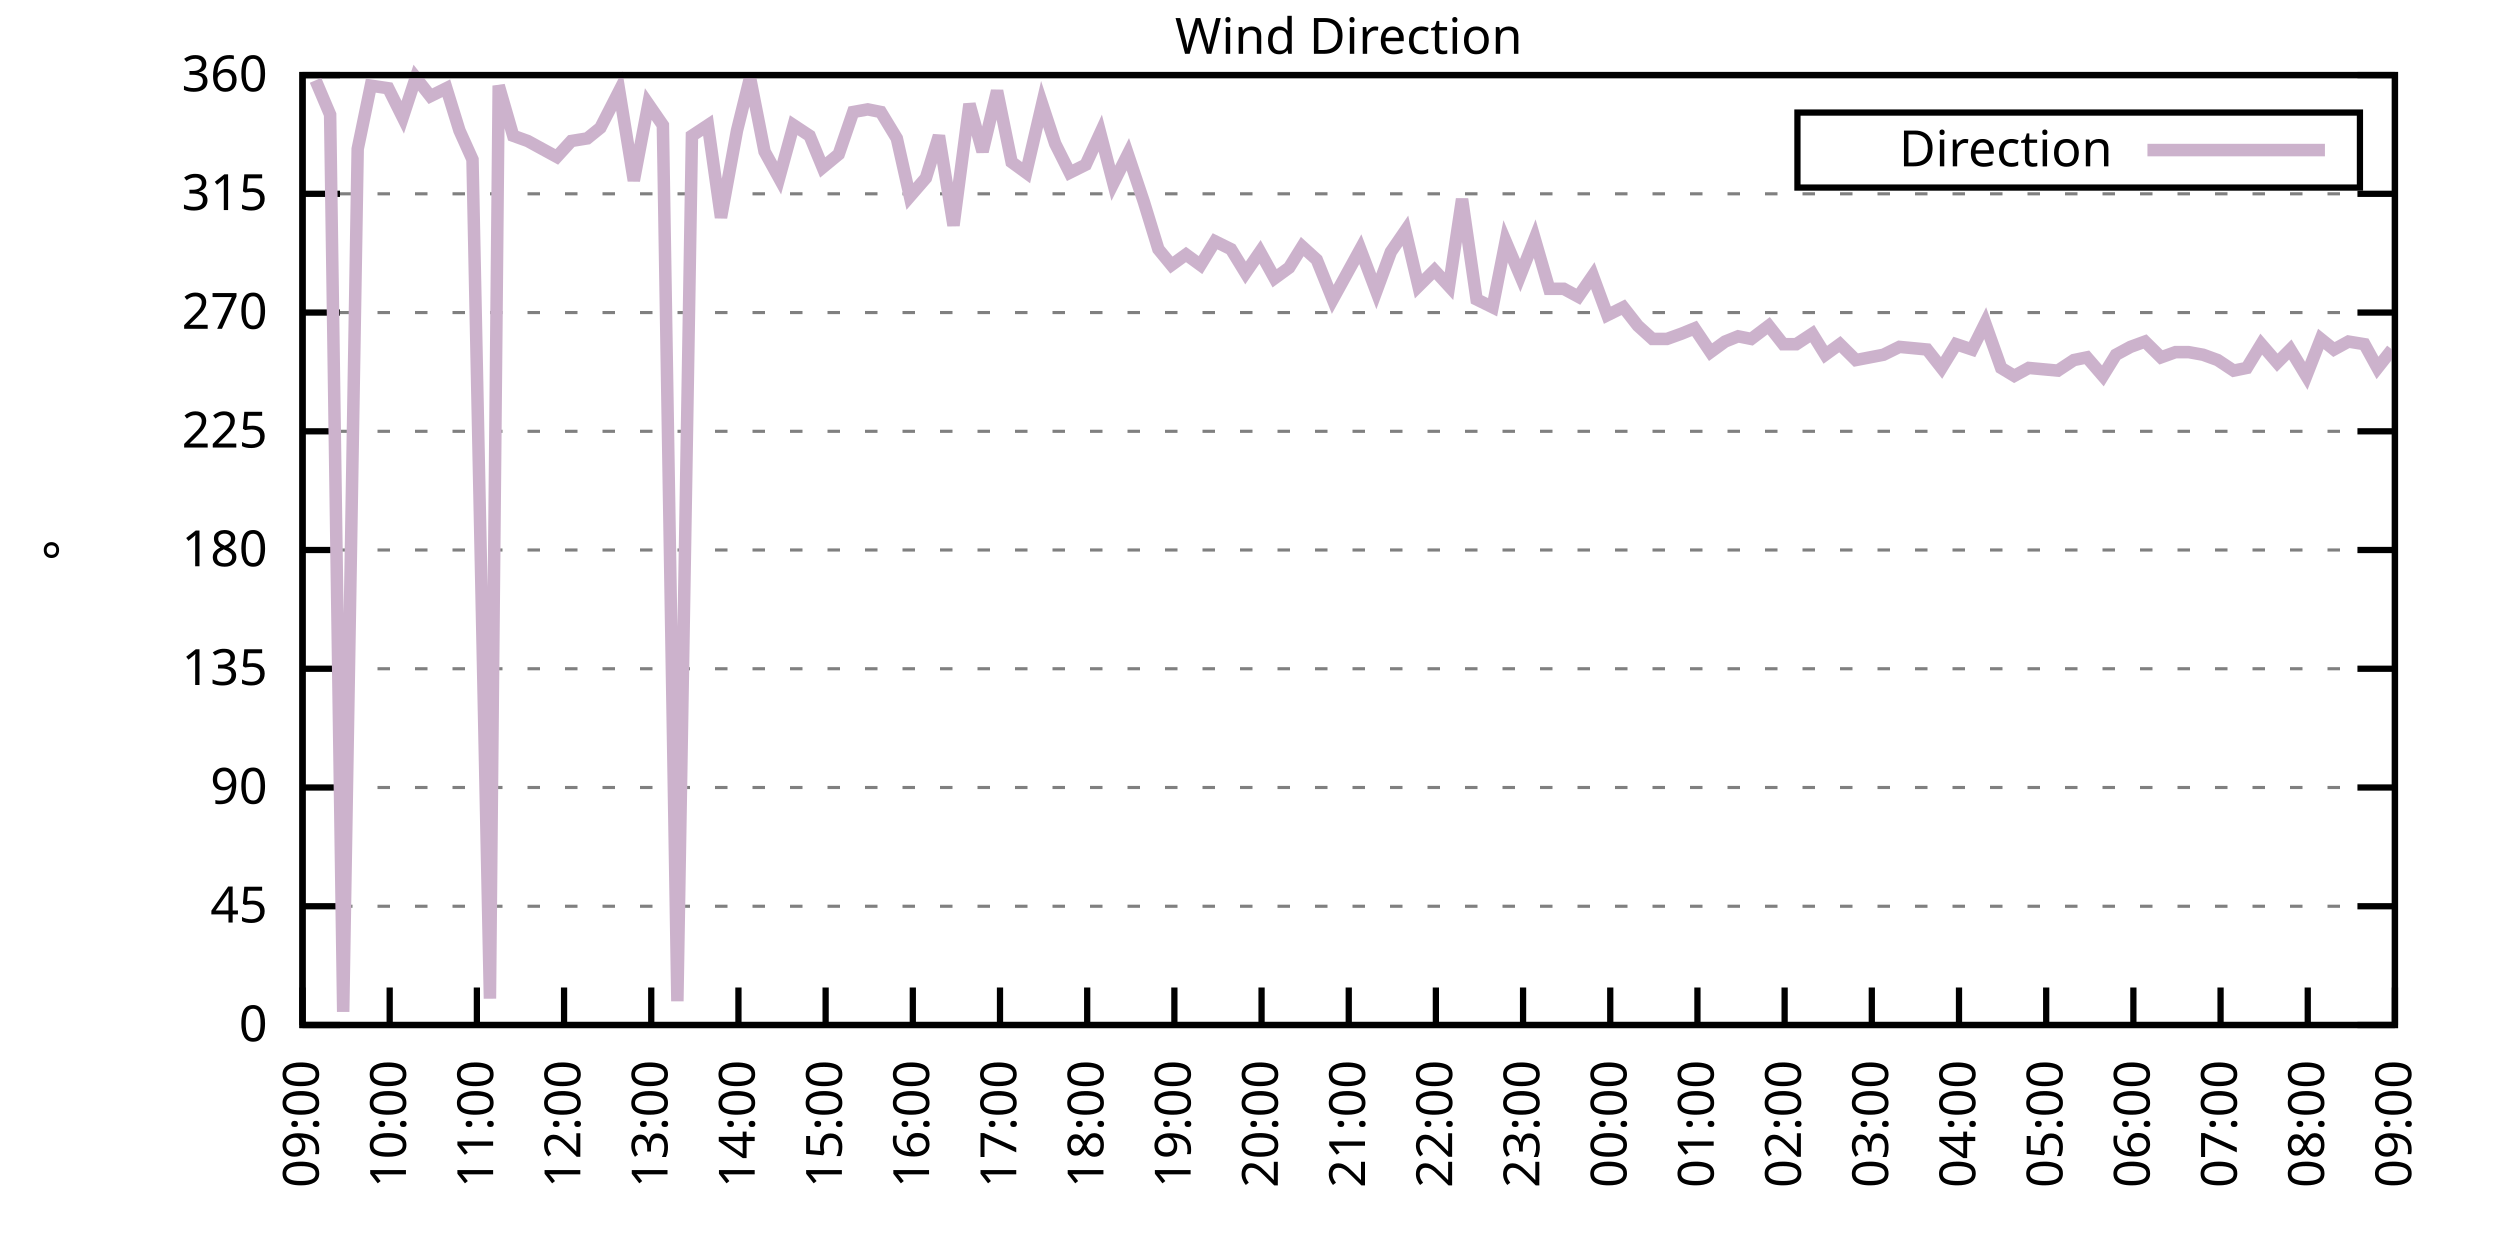
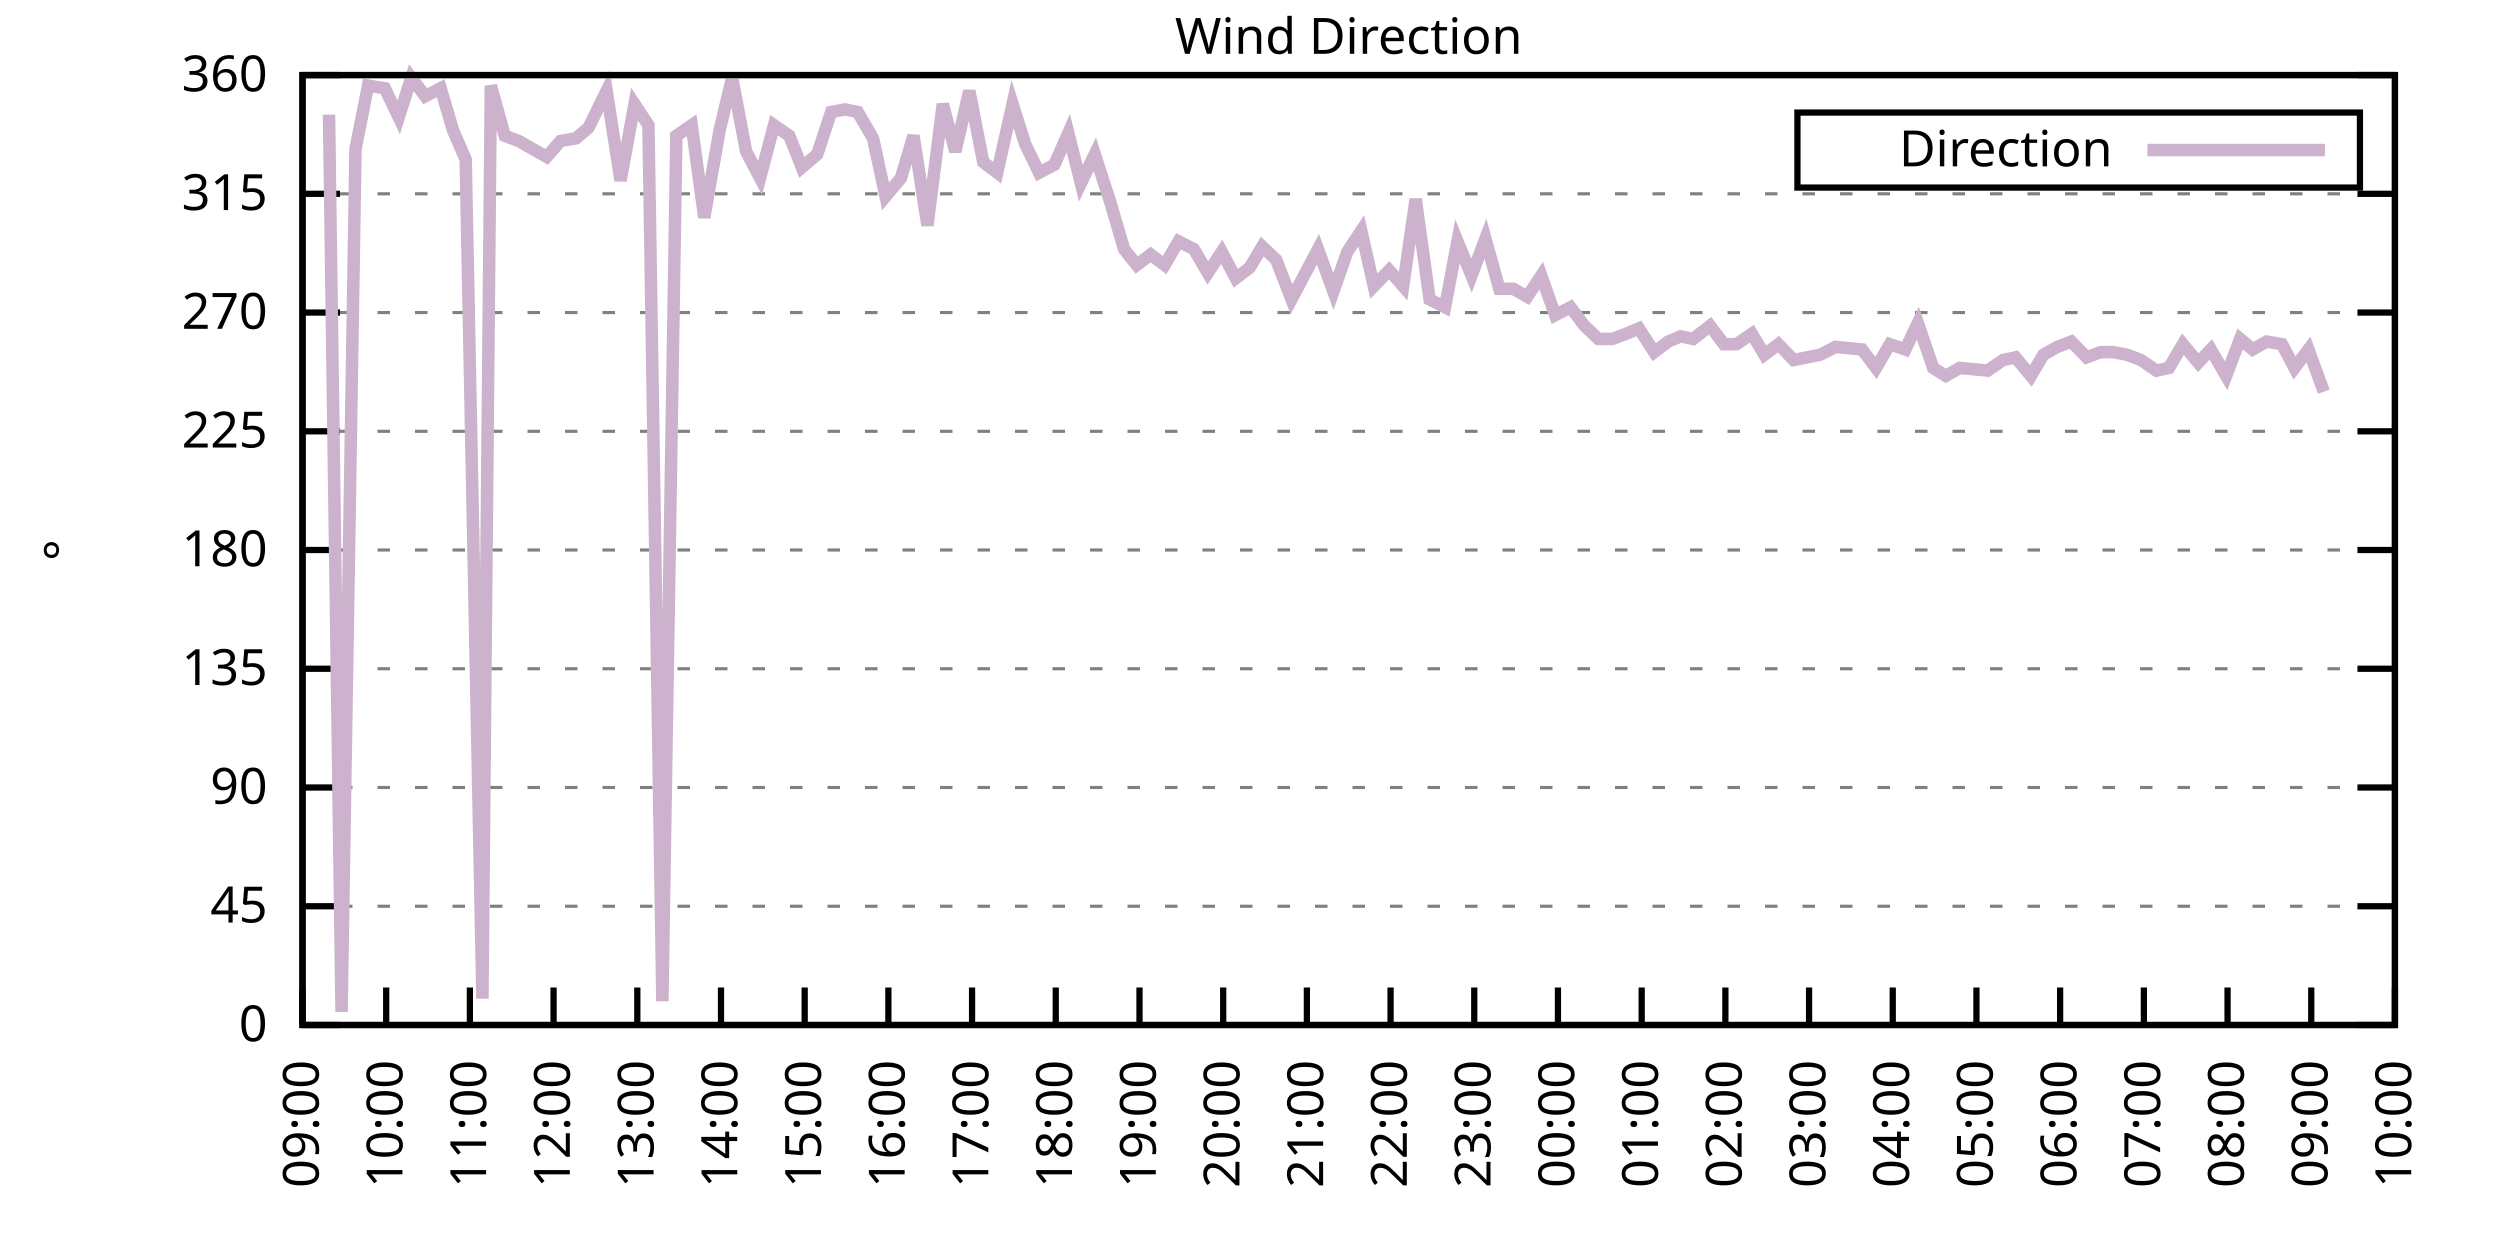
<svg xmlns="http://www.w3.org/2000/svg" xmlns:xlink="http://www.w3.org/1999/xlink" width="400" height="200" viewBox="0 0 400 200">
  <g id="gnuplot_canvas">
    <rect x="0" y="0" width="400" height="200" fill="none" />
    <defs>
      <circle id="gpDot" r="0.5" stroke-width="0.5" stroke="currentColor" />
      <path id="gpPt0" stroke-width="0.333" stroke="currentColor" d="M-1,0 h2 M0,-1 v2" />
      <path id="gpPt1" stroke-width="0.333" stroke="currentColor" d="M-1,-1 L1,1 M1,-1 L-1,1" />
      <path id="gpPt2" stroke-width="0.333" stroke="currentColor" d="M-1,0 L1,0 M0,-1 L0,1 M-1,-1 L1,1 M-1,1 L1,-1" />
      <rect id="gpPt3" stroke-width="0.333" stroke="currentColor" x="-1" y="-1" width="2" height="2" />
      <rect id="gpPt4" stroke-width="0.333" stroke="currentColor" fill="currentColor" x="-1" y="-1" width="2" height="2" />
      <circle id="gpPt5" stroke-width="0.333" stroke="currentColor" cx="0" cy="0" r="1" />
      <use xlink:href="#gpPt5" id="gpPt6" fill="currentColor" stroke="none" />
      <path id="gpPt7" stroke-width="0.333" stroke="currentColor" d="M0,-1.33 L-1.33,0.67 L1.33,0.67 z" />
      <use xlink:href="#gpPt7" id="gpPt8" fill="currentColor" stroke="none" />
      <use xlink:href="#gpPt7" id="gpPt9" stroke="currentColor" transform="rotate(180)" />
      <use xlink:href="#gpPt9" id="gpPt10" fill="currentColor" stroke="none" />
      <use xlink:href="#gpPt3" id="gpPt11" stroke="currentColor" transform="rotate(45)" />
      <use xlink:href="#gpPt11" id="gpPt12" fill="currentColor" stroke="none" />
      <path id="gpPt13" stroke-width="0.333" stroke="currentColor" d="M0,1.330 L1.265,0.411 L0.782,-1.067 L-0.782,-1.076 L-1.265,0.411 z" />
      <use xlink:href="#gpPt13" id="gpPt14" fill="currentColor" stroke="none" />
      <filter id="textbox" filterUnits="objectBoundingBox" x="0" y="0" height="1" width="1">
        <feFlood flood-color="white" flood-opacity="1" result="bgnd" />
        <feComposite in="SourceGraphic" in2="bgnd" operator="atop" />
      </filter>
      <filter id="greybox" filterUnits="objectBoundingBox" x="0" y="0" height="1" width="1">
        <feFlood flood-color="lightgrey" flood-opacity="1" result="grey" />
        <feComposite in="SourceGraphic" in2="grey" operator="atop" />
      </filter>
    </defs>
    <g fill="none" color="white" stroke="currentColor" stroke-width="1.00" stroke-linecap="butt" stroke-linejoin="miter">
</g>
    <g fill="none" color="black" stroke="currentColor" stroke-width="1.00" stroke-linecap="butt" stroke-linejoin="miter">
      <g stroke="none" shape-rendering="crispEdges">
        <polygon fill="rgb(255, 255, 255)" points="48.40,164.00 383.18,164.00 383.18,12.02 48.40,12.02 " />
      </g>
    </g>
    <g fill="none" color="black" stroke="currentColor" stroke-width="1.00" stroke-linecap="butt" stroke-linejoin="miter">
</g>
    <g fill="none" color="black" stroke="black" stroke-width="0.50" stroke-linecap="butt" stroke-linejoin="miter">
</g>
    <g fill="none" color="gray" stroke="currentColor" stroke-width="0.50" stroke-linecap="butt" stroke-linejoin="miter">
      <path stroke="gray" stroke-dasharray="2,4" class="gridline" d="M48.40,164.00 L383.19,164.00  " />
    </g>
    <g fill="none" color="gray" stroke="gray" stroke-width="1.00" stroke-linecap="butt" stroke-linejoin="miter">
</g>
    <g fill="none" color="black" stroke="currentColor" stroke-width="1.00" stroke-linecap="butt" stroke-linejoin="miter">
      <path stroke="black" d="M48.40,164.00 L54.40,164.00 M383.19,164.00 L377.19,164.00  " />
      <g transform="translate(42.80,166.60)" stroke="none" fill="black" font-family="Sans" font-size="8.00" text-anchor="end">
        <text>
          <tspan font-family="Sans"> 0</tspan>
        </text>
      </g>
    </g>
    <g fill="none" color="black" stroke="currentColor" stroke-width="1.00" stroke-linecap="butt" stroke-linejoin="miter">
</g>
    <g fill="none" color="black" stroke="black" stroke-width="0.50" stroke-linecap="butt" stroke-linejoin="miter">
</g>
    <g fill="none" color="gray" stroke="currentColor" stroke-width="0.50" stroke-linecap="butt" stroke-linejoin="miter">
      <path stroke="gray" stroke-dasharray="2,4" class="gridline" d="M48.40,145.00 L383.19,145.00  " />
    </g>
    <g fill="none" color="gray" stroke="gray" stroke-width="1.00" stroke-linecap="butt" stroke-linejoin="miter">
</g>
    <g fill="none" color="black" stroke="currentColor" stroke-width="1.00" stroke-linecap="butt" stroke-linejoin="miter">
      <path stroke="black" d="M48.40,145.00 L54.40,145.00 M383.19,145.00 L377.19,145.00  " />
      <g transform="translate(42.80,147.60)" stroke="none" fill="black" font-family="Sans" font-size="8.00" text-anchor="end">
        <text>
          <tspan font-family="Sans"> 45</tspan>
        </text>
      </g>
    </g>
    <g fill="none" color="black" stroke="currentColor" stroke-width="1.00" stroke-linecap="butt" stroke-linejoin="miter">
</g>
    <g fill="none" color="black" stroke="black" stroke-width="0.50" stroke-linecap="butt" stroke-linejoin="miter">
</g>
    <g fill="none" color="gray" stroke="currentColor" stroke-width="0.50" stroke-linecap="butt" stroke-linejoin="miter">
      <path stroke="gray" stroke-dasharray="2,4" class="gridline" d="M48.40,126.00 L383.19,126.00  " />
    </g>
    <g fill="none" color="gray" stroke="gray" stroke-width="1.00" stroke-linecap="butt" stroke-linejoin="miter">
</g>
    <g fill="none" color="black" stroke="currentColor" stroke-width="1.00" stroke-linecap="butt" stroke-linejoin="miter">
      <path stroke="black" d="M48.40,126.00 L54.40,126.00 M383.19,126.00 L377.19,126.00  " />
      <g transform="translate(42.80,128.60)" stroke="none" fill="black" font-family="Sans" font-size="8.00" text-anchor="end">
        <text>
          <tspan font-family="Sans"> 90</tspan>
        </text>
      </g>
    </g>
    <g fill="none" color="black" stroke="currentColor" stroke-width="1.00" stroke-linecap="butt" stroke-linejoin="miter">
</g>
    <g fill="none" color="black" stroke="black" stroke-width="0.50" stroke-linecap="butt" stroke-linejoin="miter">
</g>
    <g fill="none" color="gray" stroke="currentColor" stroke-width="0.50" stroke-linecap="butt" stroke-linejoin="miter">
      <path stroke="gray" stroke-dasharray="2,4" class="gridline" d="M48.40,107.00 L383.19,107.00  " />
    </g>
    <g fill="none" color="gray" stroke="gray" stroke-width="1.00" stroke-linecap="butt" stroke-linejoin="miter">
</g>
    <g fill="none" color="black" stroke="currentColor" stroke-width="1.00" stroke-linecap="butt" stroke-linejoin="miter">
      <path stroke="black" d="M48.40,107.00 L54.40,107.00 M383.19,107.00 L377.19,107.00  " />
      <g transform="translate(42.80,109.60)" stroke="none" fill="black" font-family="Sans" font-size="8.00" text-anchor="end">
        <text>
          <tspan font-family="Sans"> 135</tspan>
        </text>
      </g>
    </g>
    <g fill="none" color="black" stroke="currentColor" stroke-width="1.00" stroke-linecap="butt" stroke-linejoin="miter">
</g>
    <g fill="none" color="black" stroke="black" stroke-width="0.50" stroke-linecap="butt" stroke-linejoin="miter">
</g>
    <g fill="none" color="gray" stroke="currentColor" stroke-width="0.50" stroke-linecap="butt" stroke-linejoin="miter">
      <path stroke="gray" stroke-dasharray="2,4" class="gridline" d="M48.40,88.00 L383.19,88.00  " />
    </g>
    <g fill="none" color="gray" stroke="gray" stroke-width="1.00" stroke-linecap="butt" stroke-linejoin="miter">
</g>
    <g fill="none" color="black" stroke="currentColor" stroke-width="1.00" stroke-linecap="butt" stroke-linejoin="miter">
      <path stroke="black" d="M48.40,88.00 L54.40,88.00 M383.19,88.00 L377.19,88.00  " />
      <g transform="translate(42.80,90.60)" stroke="none" fill="black" font-family="Sans" font-size="8.00" text-anchor="end">
        <text>
          <tspan font-family="Sans"> 180</tspan>
        </text>
      </g>
    </g>
    <g fill="none" color="black" stroke="currentColor" stroke-width="1.00" stroke-linecap="butt" stroke-linejoin="miter">
</g>
    <g fill="none" color="black" stroke="black" stroke-width="0.50" stroke-linecap="butt" stroke-linejoin="miter">
</g>
    <g fill="none" color="gray" stroke="currentColor" stroke-width="0.50" stroke-linecap="butt" stroke-linejoin="miter">
      <path stroke="gray" stroke-dasharray="2,4" class="gridline" d="M48.40,69.01 L383.19,69.01  " />
    </g>
    <g fill="none" color="gray" stroke="gray" stroke-width="1.00" stroke-linecap="butt" stroke-linejoin="miter">
</g>
    <g fill="none" color="black" stroke="currentColor" stroke-width="1.00" stroke-linecap="butt" stroke-linejoin="miter">
      <path stroke="black" d="M48.40,69.01 L54.40,69.01 M383.19,69.01 L377.19,69.01  " />
      <g transform="translate(42.80,71.61)" stroke="none" fill="black" font-family="Sans" font-size="8.00" text-anchor="end">
        <text>
          <tspan font-family="Sans"> 225</tspan>
        </text>
      </g>
    </g>
    <g fill="none" color="black" stroke="currentColor" stroke-width="1.00" stroke-linecap="butt" stroke-linejoin="miter">
</g>
    <g fill="none" color="black" stroke="black" stroke-width="0.50" stroke-linecap="butt" stroke-linejoin="miter">
</g>
    <g fill="none" color="gray" stroke="currentColor" stroke-width="0.50" stroke-linecap="butt" stroke-linejoin="miter">
      <path stroke="gray" stroke-dasharray="2,4" class="gridline" d="M48.40,50.01 L383.19,50.01  " />
    </g>
    <g fill="none" color="gray" stroke="gray" stroke-width="1.00" stroke-linecap="butt" stroke-linejoin="miter">
</g>
    <g fill="none" color="black" stroke="currentColor" stroke-width="1.00" stroke-linecap="butt" stroke-linejoin="miter">
      <path stroke="black" d="M48.40,50.01 L54.40,50.01 M383.19,50.01 L377.19,50.01  " />
      <g transform="translate(42.80,52.61)" stroke="none" fill="black" font-family="Sans" font-size="8.00" text-anchor="end">
        <text>
          <tspan font-family="Sans"> 270</tspan>
        </text>
      </g>
    </g>
    <g fill="none" color="black" stroke="currentColor" stroke-width="1.00" stroke-linecap="butt" stroke-linejoin="miter">
</g>
    <g fill="none" color="black" stroke="black" stroke-width="0.50" stroke-linecap="butt" stroke-linejoin="miter">
</g>
    <g fill="none" color="gray" stroke="currentColor" stroke-width="0.50" stroke-linecap="butt" stroke-linejoin="miter">
      <path stroke="gray" stroke-dasharray="2,4" class="gridline" d="M48.40,31.01 L383.19,31.01  " />
    </g>
    <g fill="none" color="gray" stroke="gray" stroke-width="1.00" stroke-linecap="butt" stroke-linejoin="miter">
</g>
    <g fill="none" color="black" stroke="currentColor" stroke-width="1.00" stroke-linecap="butt" stroke-linejoin="miter">
      <path stroke="black" d="M48.40,31.01 L54.40,31.01 M383.19,31.01 L377.19,31.01  " />
      <g transform="translate(42.80,33.61)" stroke="none" fill="black" font-family="Sans" font-size="8.00" text-anchor="end">
        <text>
          <tspan font-family="Sans"> 315</tspan>
        </text>
      </g>
    </g>
    <g fill="none" color="black" stroke="currentColor" stroke-width="1.00" stroke-linecap="butt" stroke-linejoin="miter">
</g>
    <g fill="none" color="black" stroke="black" stroke-width="0.50" stroke-linecap="butt" stroke-linejoin="miter">
</g>
    <g fill="none" color="gray" stroke="currentColor" stroke-width="0.50" stroke-linecap="butt" stroke-linejoin="miter">
      <path stroke="gray" stroke-dasharray="2,4" class="gridline" d="M48.40,12.01 L383.19,12.01  " />
    </g>
    <g fill="none" color="gray" stroke="gray" stroke-width="1.00" stroke-linecap="butt" stroke-linejoin="miter">
</g>
    <g fill="none" color="black" stroke="currentColor" stroke-width="1.00" stroke-linecap="butt" stroke-linejoin="miter">
      <path stroke="black" d="M48.40,12.01 L54.40,12.01 M383.19,12.01 L377.19,12.01  " />
      <g transform="translate(42.80,14.61)" stroke="none" fill="black" font-family="Sans" font-size="8.00" text-anchor="end">
        <text>
          <tspan font-family="Sans"> 360</tspan>
        </text>
      </g>
    </g>
    <g fill="none" color="black" stroke="currentColor" stroke-width="1.00" stroke-linecap="butt" stroke-linejoin="miter">
      <path stroke="black" d="M48.40,164.00 L48.40,158.00  " />
      <g transform="translate(51.00,169.60) rotate(270.00)" stroke="none" fill="black" font-family="Sans" font-size="8.00" text-anchor="end">
        <text>
          <tspan font-family="Sans">09:00</tspan>
        </text>
      </g>
    </g>
    <g fill="none" color="black" stroke="currentColor" stroke-width="1.00" stroke-linecap="butt" stroke-linejoin="miter">
-       <path stroke="black" d="M62.35,164.00 L62.35,158.00  " />
-       <g transform="translate(64.95,169.60) rotate(270.00)" stroke="none" fill="black" font-family="Sans" font-size="8.00" text-anchor="end">
+       <path stroke="black" d="M61.79,164.00 L61.79,158.00  " />
+       <g transform="translate(64.39,169.60) rotate(270.00)" stroke="none" fill="black" font-family="Sans" font-size="8.00" text-anchor="end">
        <text>
          <tspan font-family="Sans">10:00</tspan>
        </text>
      </g>
    </g>
    <g fill="none" color="black" stroke="currentColor" stroke-width="1.00" stroke-linecap="butt" stroke-linejoin="miter">
-       <path stroke="black" d="M76.30,164.00 L76.30,158.00  " />
-       <g transform="translate(78.90,169.60) rotate(270.00)" stroke="none" fill="black" font-family="Sans" font-size="8.00" text-anchor="end">
+       <path stroke="black" d="M75.18,164.00 L75.18,158.00  " />
+       <g transform="translate(77.78,169.60) rotate(270.00)" stroke="none" fill="black" font-family="Sans" font-size="8.00" text-anchor="end">
        <text>
          <tspan font-family="Sans">11:00</tspan>
        </text>
      </g>
    </g>
    <g fill="none" color="black" stroke="currentColor" stroke-width="1.00" stroke-linecap="butt" stroke-linejoin="miter">
-       <path stroke="black" d="M90.25,164.00 L90.25,158.00  " />
-       <g transform="translate(92.85,169.60) rotate(270.00)" stroke="none" fill="black" font-family="Sans" font-size="8.00" text-anchor="end">
+       <path stroke="black" d="M88.57,164.00 L88.57,158.00  " />
+       <g transform="translate(91.17,169.60) rotate(270.00)" stroke="none" fill="black" font-family="Sans" font-size="8.00" text-anchor="end">
        <text>
          <tspan font-family="Sans">12:00</tspan>
        </text>
      </g>
    </g>
    <g fill="none" color="black" stroke="currentColor" stroke-width="1.00" stroke-linecap="butt" stroke-linejoin="miter">
-       <path stroke="black" d="M104.20,164.00 L104.20,158.00  " />
-       <g transform="translate(106.80,169.60) rotate(270.00)" stroke="none" fill="black" font-family="Sans" font-size="8.00" text-anchor="end">
+       <path stroke="black" d="M101.97,164.00 L101.97,158.00  " />
+       <g transform="translate(104.57,169.60) rotate(270.00)" stroke="none" fill="black" font-family="Sans" font-size="8.00" text-anchor="end">
        <text>
          <tspan font-family="Sans">13:00</tspan>
        </text>
      </g>
    </g>
    <g fill="none" color="black" stroke="currentColor" stroke-width="1.00" stroke-linecap="butt" stroke-linejoin="miter">
-       <path stroke="black" d="M118.15,164.00 L118.15,158.00  " />
-       <g transform="translate(120.75,169.60) rotate(270.00)" stroke="none" fill="black" font-family="Sans" font-size="8.00" text-anchor="end">
+       <path stroke="black" d="M115.36,164.00 L115.36,158.00  " />
+       <g transform="translate(117.96,169.60) rotate(270.00)" stroke="none" fill="black" font-family="Sans" font-size="8.00" text-anchor="end">
        <text>
          <tspan font-family="Sans">14:00</tspan>
        </text>
      </g>
    </g>
    <g fill="none" color="black" stroke="currentColor" stroke-width="1.00" stroke-linecap="butt" stroke-linejoin="miter">
-       <path stroke="black" d="M132.10,164.00 L132.10,158.00  " />
-       <g transform="translate(134.70,169.60) rotate(270.00)" stroke="none" fill="black" font-family="Sans" font-size="8.00" text-anchor="end">
+       <path stroke="black" d="M128.75,164.00 L128.75,158.00  " />
+       <g transform="translate(131.35,169.60) rotate(270.00)" stroke="none" fill="black" font-family="Sans" font-size="8.00" text-anchor="end">
        <text>
          <tspan font-family="Sans">15:00</tspan>
        </text>
      </g>
    </g>
    <g fill="none" color="black" stroke="currentColor" stroke-width="1.00" stroke-linecap="butt" stroke-linejoin="miter">
-       <path stroke="black" d="M146.05,164.00 L146.05,158.00  " />
-       <g transform="translate(148.65,169.60) rotate(270.00)" stroke="none" fill="black" font-family="Sans" font-size="8.00" text-anchor="end">
+       <path stroke="black" d="M142.14,164.00 L142.14,158.00  " />
+       <g transform="translate(144.74,169.60) rotate(270.00)" stroke="none" fill="black" font-family="Sans" font-size="8.00" text-anchor="end">
        <text>
          <tspan font-family="Sans">16:00</tspan>
        </text>
      </g>
    </g>
    <g fill="none" color="black" stroke="currentColor" stroke-width="1.00" stroke-linecap="butt" stroke-linejoin="miter">
-       <path stroke="black" d="M160.00,164.00 L160.00,158.00  " />
-       <g transform="translate(162.60,169.60) rotate(270.00)" stroke="none" fill="black" font-family="Sans" font-size="8.00" text-anchor="end">
+       <path stroke="black" d="M155.53,164.00 L155.53,158.00  " />
+       <g transform="translate(158.13,169.60) rotate(270.00)" stroke="none" fill="black" font-family="Sans" font-size="8.00" text-anchor="end">
        <text>
          <tspan font-family="Sans">17:00</tspan>
        </text>
      </g>
    </g>
    <g fill="none" color="black" stroke="currentColor" stroke-width="1.00" stroke-linecap="butt" stroke-linejoin="miter">
-       <path stroke="black" d="M173.95,164.00 L173.95,158.00  " />
-       <g transform="translate(176.55,169.60) rotate(270.00)" stroke="none" fill="black" font-family="Sans" font-size="8.00" text-anchor="end">
+       <path stroke="black" d="M168.92,164.00 L168.92,158.00  " />
+       <g transform="translate(171.52,169.60) rotate(270.00)" stroke="none" fill="black" font-family="Sans" font-size="8.00" text-anchor="end">
        <text>
          <tspan font-family="Sans">18:00</tspan>
        </text>
      </g>
    </g>
    <g fill="none" color="black" stroke="currentColor" stroke-width="1.00" stroke-linecap="butt" stroke-linejoin="miter">
-       <path stroke="black" d="M187.90,164.00 L187.90,158.00  " />
-       <g transform="translate(190.50,169.60) rotate(270.00)" stroke="none" fill="black" font-family="Sans" font-size="8.00" text-anchor="end">
+       <path stroke="black" d="M182.32,164.00 L182.32,158.00  " />
+       <g transform="translate(184.92,169.60) rotate(270.00)" stroke="none" fill="black" font-family="Sans" font-size="8.00" text-anchor="end">
        <text>
          <tspan font-family="Sans">19:00</tspan>
        </text>
      </g>
    </g>
    <g fill="none" color="black" stroke="currentColor" stroke-width="1.00" stroke-linecap="butt" stroke-linejoin="miter">
-       <path stroke="black" d="M201.85,164.00 L201.85,158.00  " />
-       <g transform="translate(204.45,169.60) rotate(270.00)" stroke="none" fill="black" font-family="Sans" font-size="8.00" text-anchor="end">
+       <path stroke="black" d="M195.71,164.00 L195.71,158.00  " />
+       <g transform="translate(198.31,169.60) rotate(270.00)" stroke="none" fill="black" font-family="Sans" font-size="8.00" text-anchor="end">
        <text>
          <tspan font-family="Sans">20:00</tspan>
        </text>
      </g>
    </g>
    <g fill="none" color="black" stroke="currentColor" stroke-width="1.00" stroke-linecap="butt" stroke-linejoin="miter">
-       <path stroke="black" d="M215.80,164.00 L215.80,158.00  " />
-       <g transform="translate(218.40,169.60) rotate(270.00)" stroke="none" fill="black" font-family="Sans" font-size="8.00" text-anchor="end">
+       <path stroke="black" d="M209.10,164.00 L209.10,158.00  " />
+       <g transform="translate(211.70,169.60) rotate(270.00)" stroke="none" fill="black" font-family="Sans" font-size="8.00" text-anchor="end">
        <text>
          <tspan font-family="Sans">21:00</tspan>
        </text>
      </g>
    </g>
    <g fill="none" color="black" stroke="currentColor" stroke-width="1.00" stroke-linecap="butt" stroke-linejoin="miter">
-       <path stroke="black" d="M229.74,164.00 L229.74,158.00  " />
-       <g transform="translate(232.34,169.60) rotate(270.00)" stroke="none" fill="black" font-family="Sans" font-size="8.00" text-anchor="end">
+       <path stroke="black" d="M222.49,164.00 L222.49,158.00  " />
+       <g transform="translate(225.09,169.60) rotate(270.00)" stroke="none" fill="black" font-family="Sans" font-size="8.00" text-anchor="end">
        <text>
          <tspan font-family="Sans">22:00</tspan>
        </text>
      </g>
    </g>
    <g fill="none" color="black" stroke="currentColor" stroke-width="1.00" stroke-linecap="butt" stroke-linejoin="miter">
-       <path stroke="black" d="M243.69,164.00 L243.69,158.00  " />
-       <g transform="translate(246.29,169.60) rotate(270.00)" stroke="none" fill="black" font-family="Sans" font-size="8.00" text-anchor="end">
+       <path stroke="black" d="M235.88,164.00 L235.88,158.00  " />
+       <g transform="translate(238.48,169.60) rotate(270.00)" stroke="none" fill="black" font-family="Sans" font-size="8.00" text-anchor="end">
        <text>
          <tspan font-family="Sans">23:00</tspan>
        </text>
      </g>
    </g>
    <g fill="none" color="black" stroke="currentColor" stroke-width="1.00" stroke-linecap="butt" stroke-linejoin="miter">
-       <path stroke="black" d="M257.64,164.00 L257.64,158.00  " />
-       <g transform="translate(260.24,169.60) rotate(270.00)" stroke="none" fill="black" font-family="Sans" font-size="8.00" text-anchor="end">
+       <path stroke="black" d="M249.27,164.00 L249.27,158.00  " />
+       <g transform="translate(251.87,169.60) rotate(270.00)" stroke="none" fill="black" font-family="Sans" font-size="8.00" text-anchor="end">
        <text>
          <tspan font-family="Sans">00:00</tspan>
        </text>
      </g>
    </g>
    <g fill="none" color="black" stroke="currentColor" stroke-width="1.00" stroke-linecap="butt" stroke-linejoin="miter">
-       <path stroke="black" d="M271.59,164.00 L271.59,158.00  " />
-       <g transform="translate(274.19,169.60) rotate(270.00)" stroke="none" fill="black" font-family="Sans" font-size="8.00" text-anchor="end">
+       <path stroke="black" d="M262.67,164.00 L262.67,158.00  " />
+       <g transform="translate(265.27,169.60) rotate(270.00)" stroke="none" fill="black" font-family="Sans" font-size="8.00" text-anchor="end">
        <text>
          <tspan font-family="Sans">01:00</tspan>
        </text>
      </g>
    </g>
    <g fill="none" color="black" stroke="currentColor" stroke-width="1.00" stroke-linecap="butt" stroke-linejoin="miter">
-       <path stroke="black" d="M285.54,164.00 L285.54,158.00  " />
-       <g transform="translate(288.14,169.60) rotate(270.00)" stroke="none" fill="black" font-family="Sans" font-size="8.00" text-anchor="end">
+       <path stroke="black" d="M276.06,164.00 L276.06,158.00  " />
+       <g transform="translate(278.66,169.60) rotate(270.00)" stroke="none" fill="black" font-family="Sans" font-size="8.00" text-anchor="end">
        <text>
          <tspan font-family="Sans">02:00</tspan>
        </text>
      </g>
    </g>
    <g fill="none" color="black" stroke="currentColor" stroke-width="1.00" stroke-linecap="butt" stroke-linejoin="miter">
-       <path stroke="black" d="M299.49,164.00 L299.49,158.00  " />
-       <g transform="translate(302.09,169.60) rotate(270.00)" stroke="none" fill="black" font-family="Sans" font-size="8.00" text-anchor="end">
+       <path stroke="black" d="M289.45,164.00 L289.45,158.00  " />
+       <g transform="translate(292.05,169.60) rotate(270.00)" stroke="none" fill="black" font-family="Sans" font-size="8.00" text-anchor="end">
        <text>
          <tspan font-family="Sans">03:00</tspan>
        </text>
      </g>
    </g>
    <g fill="none" color="black" stroke="currentColor" stroke-width="1.00" stroke-linecap="butt" stroke-linejoin="miter">
-       <path stroke="black" d="M313.44,164.00 L313.44,158.00  " />
-       <g transform="translate(316.04,169.60) rotate(270.00)" stroke="none" fill="black" font-family="Sans" font-size="8.00" text-anchor="end">
+       <path stroke="black" d="M302.84,164.00 L302.84,158.00  " />
+       <g transform="translate(305.44,169.60) rotate(270.00)" stroke="none" fill="black" font-family="Sans" font-size="8.00" text-anchor="end">
        <text>
          <tspan font-family="Sans">04:00</tspan>
        </text>
      </g>
    </g>
    <g fill="none" color="black" stroke="currentColor" stroke-width="1.00" stroke-linecap="butt" stroke-linejoin="miter">
-       <path stroke="black" d="M327.39,164.00 L327.39,158.00  " />
-       <g transform="translate(329.99,169.60) rotate(270.00)" stroke="none" fill="black" font-family="Sans" font-size="8.00" text-anchor="end">
+       <path stroke="black" d="M316.23,164.00 L316.23,158.00  " />
+       <g transform="translate(318.83,169.60) rotate(270.00)" stroke="none" fill="black" font-family="Sans" font-size="8.00" text-anchor="end">
        <text>
          <tspan font-family="Sans">05:00</tspan>
        </text>
      </g>
    </g>
    <g fill="none" color="black" stroke="currentColor" stroke-width="1.00" stroke-linecap="butt" stroke-linejoin="miter">
-       <path stroke="black" d="M341.34,164.00 L341.34,158.00  " />
-       <g transform="translate(343.94,169.60) rotate(270.00)" stroke="none" fill="black" font-family="Sans" font-size="8.00" text-anchor="end">
+       <path stroke="black" d="M329.62,164.00 L329.62,158.00  " />
+       <g transform="translate(332.22,169.60) rotate(270.00)" stroke="none" fill="black" font-family="Sans" font-size="8.00" text-anchor="end">
        <text>
          <tspan font-family="Sans">06:00</tspan>
        </text>
      </g>
    </g>
    <g fill="none" color="black" stroke="currentColor" stroke-width="1.00" stroke-linecap="butt" stroke-linejoin="miter">
-       <path stroke="black" d="M355.29,164.00 L355.29,158.00  " />
-       <g transform="translate(357.89,169.60) rotate(270.00)" stroke="none" fill="black" font-family="Sans" font-size="8.00" text-anchor="end">
+       <path stroke="black" d="M343.02,164.00 L343.02,158.00  " />
+       <g transform="translate(345.62,169.60) rotate(270.00)" stroke="none" fill="black" font-family="Sans" font-size="8.00" text-anchor="end">
        <text>
          <tspan font-family="Sans">07:00</tspan>
        </text>
      </g>
    </g>
    <g fill="none" color="black" stroke="currentColor" stroke-width="1.00" stroke-linecap="butt" stroke-linejoin="miter">
-       <path stroke="black" d="M369.24,164.00 L369.24,158.00  " />
-       <g transform="translate(371.84,169.60) rotate(270.00)" stroke="none" fill="black" font-family="Sans" font-size="8.00" text-anchor="end">
+       <path stroke="black" d="M356.41,164.00 L356.41,158.00  " />
+       <g transform="translate(359.01,169.60) rotate(270.00)" stroke="none" fill="black" font-family="Sans" font-size="8.00" text-anchor="end">
        <text>
          <tspan font-family="Sans">08:00</tspan>
+         </text>
+       </g>
+     </g>
+     <g fill="none" color="black" stroke="currentColor" stroke-width="1.00" stroke-linecap="butt" stroke-linejoin="miter">
+       <path stroke="black" d="M369.80,164.00 L369.80,158.00  " />
+       <g transform="translate(372.40,169.60) rotate(270.00)" stroke="none" fill="black" font-family="Sans" font-size="8.00" text-anchor="end">
+         <text>
+           <tspan font-family="Sans">09:00</tspan>
        </text>
      </g>
    </g>
    <g fill="none" color="black" stroke="currentColor" stroke-width="1.00" stroke-linecap="butt" stroke-linejoin="miter">
      <path stroke="black" d="M383.19,164.00 L383.19,158.00  " />
      <g transform="translate(385.79,169.60) rotate(270.00)" stroke="none" fill="black" font-family="Sans" font-size="8.00" text-anchor="end">
        <text>
-           <tspan font-family="Sans">09:00</tspan>
+           <tspan font-family="Sans">10:00</tspan>
        </text>
      </g>
    </g>
    <g fill="none" color="black" stroke="currentColor" stroke-width="1.00" stroke-linecap="butt" stroke-linejoin="miter">
</g>
    <g fill="none" color="black" stroke="currentColor" stroke-width="1.00" stroke-linecap="butt" stroke-linejoin="miter">
      <path stroke="black" d="M48.40,12.01 L48.40,164.00 L383.19,164.00 L383.19,12.01 L48.40,12.01 Z  " />
    </g>
    <g fill="none" color="black" stroke="currentColor" stroke-width="1.00" stroke-linecap="butt" stroke-linejoin="miter">
</g>
    <g fill="none" color="black" stroke="currentColor" stroke-width="1.00" stroke-linecap="butt" stroke-linejoin="miter">
      <path stroke="black" d="M287.59,30.01 L287.59,18.01 L377.59,18.01 L377.59,30.01 L287.59,30.01 Z  " />
    </g>
    <g id="Wind_direction_plot_1">
      <g fill="none" color="white" stroke="black" stroke-width="2.00" stroke-linecap="butt" stroke-linejoin="miter">
</g>
      <g fill="none" color="black" stroke="currentColor" stroke-width="2.00" stroke-linecap="butt" stroke-linejoin="miter">
        <g transform="translate(337.99,26.61)" stroke="none" fill="black" font-family="Sans" font-size="8.00" text-anchor="end">
          <text>
            <tspan font-family="Sans">Direction</tspan>
          </text>
        </g>
      </g>
      <g fill="none" color="black" stroke="currentColor" stroke-width="2.00" stroke-linecap="butt" stroke-linejoin="miter">
-         <path stroke="rgb(204, 178, 204)" d="M343.59,24.01 L371.99,24.01 M50.49,12.85 L52.82,18.34 L54.91,161.89 L57.23,23.83 L59.33,13.70 L62.12,14.12   L64.44,18.77 L66.53,12.43 L68.86,15.39 L71.42,14.12 L73.51,20.88 L75.60,25.52 L78.39,159.78 L79.79,13.70   L82.11,21.72 L84.44,22.56 L86.76,23.83 L89.09,25.10 L91.41,22.56 L93.97,22.14 L96.06,20.45 L99.08,14.54   L101.41,28.90 L103.73,16.65 L106.06,20.03 L108.38,160.20 L110.71,21.72 L113.27,20.03 L115.36,34.81 L117.92,20.88   L120.01,12.43 L122.33,24.25 L124.66,28.48 L126.98,20.03 L129.54,21.72 L131.63,26.79 L134.19,24.68 L136.51,17.92   L138.84,17.50 L140.93,17.92 L143.49,22.14 L145.58,31.43 L148.14,28.48 L150.23,21.72 L152.56,36.08 L155.11,16.65   L157.21,24.25 L159.53,14.54 L161.86,25.94 L164.18,27.63 L166.74,16.65 L168.83,22.99 L171.16,27.63 L173.71,26.36   L176.04,21.30 L178.13,29.32 L180.46,24.68 L183.01,32.28 L185.34,39.87 L187.43,42.41 L189.76,40.72 L192.08,42.41   L194.41,38.61 L196.96,39.87 L199.29,43.67 L201.61,40.30 L203.94,44.52 L206.26,42.83 L208.36,39.45 L210.68,41.56   L213.24,47.90 L215.33,44.10 L217.65,39.87 L220.21,46.63 L222.54,40.30 L224.86,36.92 L226.95,45.79 L229.51,43.25   L231.84,45.79 L233.93,31.85 L236.25,47.90 L238.81,49.16 L240.90,38.61 L243.23,44.10 L245.55,38.19 L247.88,46.21   L250.20,46.21 L252.53,47.47 L254.85,44.10 L257.18,50.43 L259.74,49.16 L262.06,52.12 L264.39,54.23 L266.71,54.23   L269.04,53.39 L271.13,52.54 L273.69,56.34 L276.01,54.65 L278.10,53.81 L280.20,54.23 L282.99,52.12 L285.31,55.07   L287.40,55.07 L289.96,53.39 L292.05,56.76 L294.38,55.07 L296.94,57.61 L301.35,56.76 L303.91,55.50 L308.33,55.92   L310.65,58.87 L312.98,55.07 L315.53,55.92 L317.63,51.70 L320.18,58.87 L322.28,60.14 L324.60,58.87 L329.25,59.30   L331.81,57.61 L333.90,57.18 L336.46,60.14 L338.55,56.76 L340.88,55.50 L343.20,54.65 L345.76,57.18 L348.08,56.34   L350.18,56.34 L352.50,56.76 L354.83,57.61 L357.38,59.30 L359.48,58.87 L361.80,55.07 L364.36,58.03 L366.45,55.92   L369.01,60.14 L371.33,54.23 L373.43,55.92 L375.75,54.65 L378.31,55.07 L380.40,58.87 L382.73,55.92  " />
+         <path stroke="rgb(204, 178, 204)" d="M343.59,24.01 L371.99,24.01 M52.64,18.34 L54.65,161.89 L56.88,23.83 L58.89,13.70 L61.57,14.12 L63.80,18.77   L65.81,12.43 L68.04,15.39 L70.50,14.12 L72.50,20.88 L74.51,25.52 L77.19,159.78 L78.53,13.70 L80.76,21.72   L82.99,22.56 L85.23,23.83 L87.46,25.10 L89.69,22.56 L92.15,22.14 L94.15,20.45 L97.06,14.54 L99.29,28.90   L101.52,16.65 L103.75,20.03 L105.98,160.20 L108.22,21.72 L110.67,20.03 L112.68,34.81 L115.13,20.88 L117.14,12.43   L119.38,24.25 L121.61,28.48 L123.84,20.03 L126.29,21.72 L128.30,26.79 L130.76,24.68 L132.99,17.92 L135.22,17.50   L137.23,17.92 L139.69,22.14 L141.69,31.43 L144.15,28.48 L146.16,21.72 L148.39,36.08 L150.85,16.65 L152.85,24.25   L155.09,14.54 L157.32,25.94 L159.55,27.63 L162.01,16.65 L164.01,22.99 L166.25,27.63 L168.70,26.36 L170.93,21.30   L172.94,29.32 L175.17,24.68 L177.63,32.28 L179.86,39.87 L181.87,42.41 L184.10,40.72 L186.33,42.41 L188.57,38.61   L191.02,39.87 L193.25,43.67 L195.48,40.30 L197.72,44.52 L199.95,42.83 L201.96,39.45 L204.19,41.56 L206.64,47.90   L208.65,44.10 L210.88,39.87 L213.34,46.63 L215.57,40.30 L217.80,36.92 L219.81,45.79 L222.27,43.25 L224.50,45.79   L226.51,31.85 L228.74,47.90 L231.20,49.16 L233.20,38.61 L235.44,44.10 L237.67,38.19 L239.90,46.21 L242.13,46.21   L244.36,47.47 L246.60,44.10 L248.83,50.43 L251.28,49.16 L253.51,52.12 L255.75,54.23 L257.98,54.23 L260.21,53.39   L262.22,52.54 L264.67,56.34 L266.91,54.65 L268.92,53.81 L270.92,54.23 L273.60,52.12 L275.83,55.07 L277.84,55.07   L280.30,53.39 L282.31,56.76 L284.54,55.07 L286.99,57.61 L291.23,56.76 L293.69,55.50 L297.93,55.92 L300.16,58.87   L302.39,55.07 L304.85,55.92 L306.86,51.70 L309.31,58.87 L311.32,60.14 L313.55,58.87 L318.02,59.30 L320.47,57.61   L322.48,57.18 L324.94,60.14 L326.95,56.76 L329.18,55.50 L331.41,54.65 L333.86,57.18 L336.10,56.34 L338.10,56.34   L340.34,56.76 L342.57,57.61 L345.02,59.30 L347.03,58.87 L349.26,55.07 L351.72,58.03 L353.73,55.92 L356.18,60.14   L358.42,54.23 L360.42,55.92 L362.66,54.65 L365.11,55.07 L367.12,58.87 L369.35,55.92 L371.81,62.67  " />
      </g>
    </g>
    <g fill="none" color="black" stroke="currentColor" stroke-width="2.00" stroke-linecap="butt" stroke-linejoin="miter">
</g>
    <g fill="none" color="black" stroke="black" stroke-width="1.00" stroke-linecap="butt" stroke-linejoin="miter">
</g>
    <g fill="none" color="black" stroke="currentColor" stroke-width="1.00" stroke-linecap="butt" stroke-linejoin="miter">
      <path stroke="black" d="M48.40,12.01 L48.40,164.00 L383.19,164.00 L383.19,12.01 L48.40,12.01 Z  " />
      <g transform="translate(12.80,88.01) rotate(270.00)" stroke="none" fill="black" font-family="Sans" font-size="8.00" text-anchor="middle">
        <text>
          <tspan font-family="Sans">°</tspan>
        </text>
      </g>
    </g>
    <g fill="none" color="black" stroke="currentColor" stroke-width="1.00" stroke-linecap="butt" stroke-linejoin="miter">
</g>
    <g fill="none" color="black" stroke="currentColor" stroke-width="1.00" stroke-linecap="butt" stroke-linejoin="miter">
      <g transform="translate(215.79,8.61)" stroke="none" fill="black" font-family="Sans" font-size="8.00" text-anchor="middle">
        <text>
          <tspan font-family="Sans">Wind Direction</tspan>
        </text>
      </g>
    </g>
    <g fill="none" color="black" stroke="currentColor" stroke-width="1.00" stroke-linecap="butt" stroke-linejoin="miter">
</g>
  </g>
</svg>
